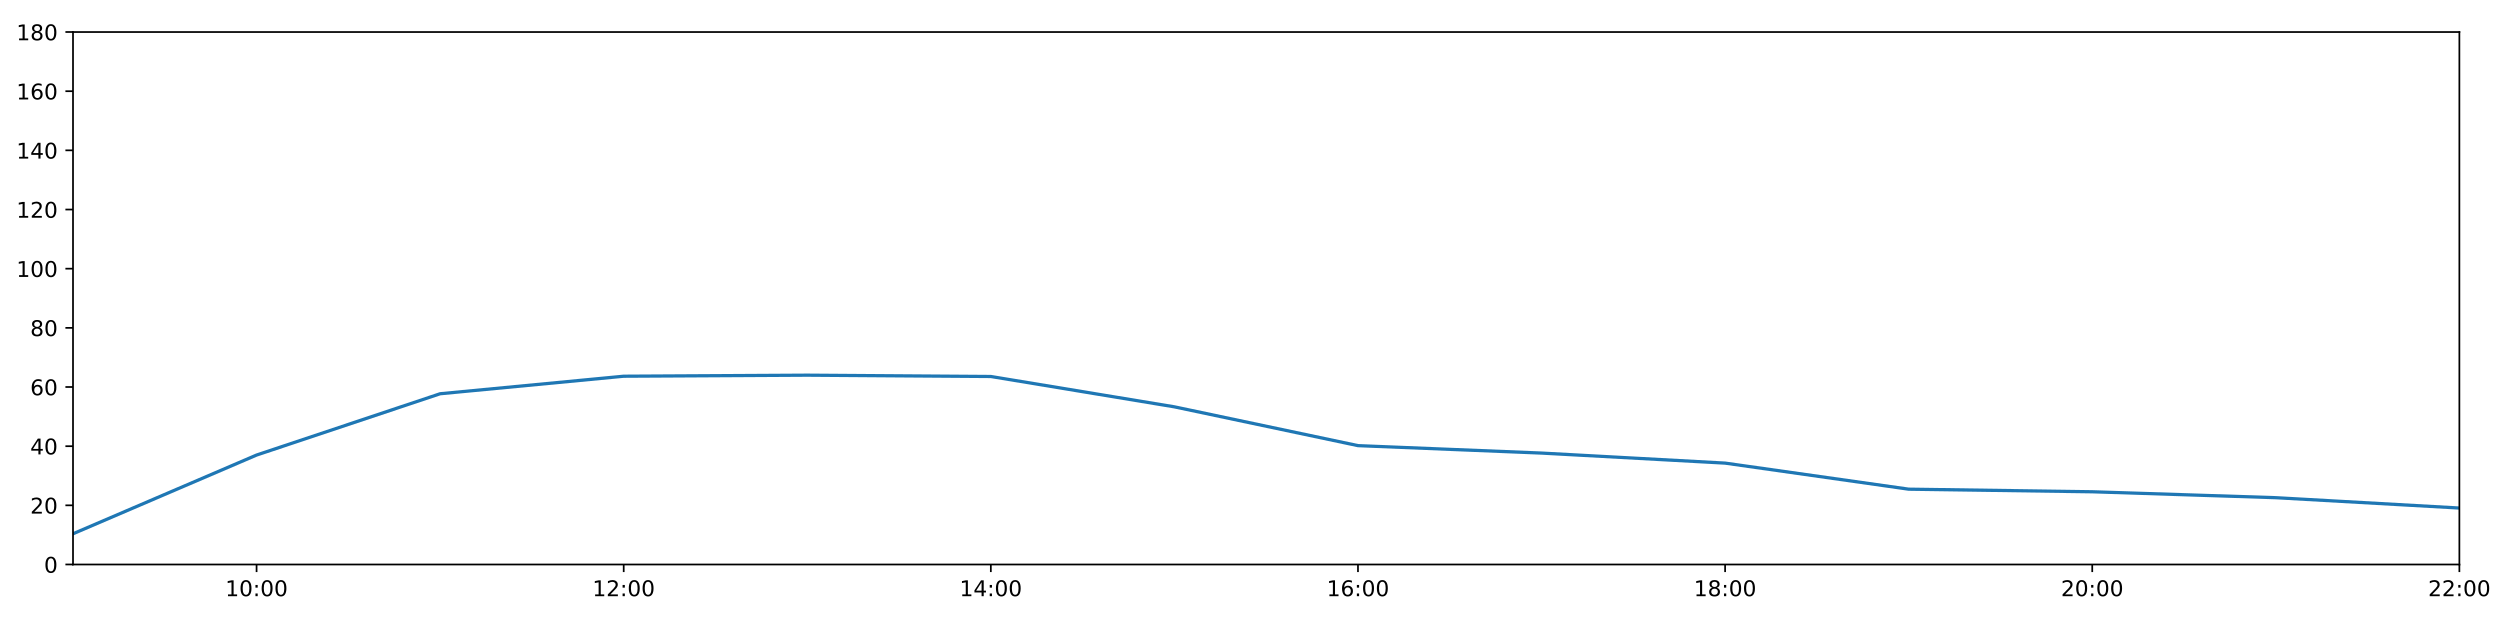
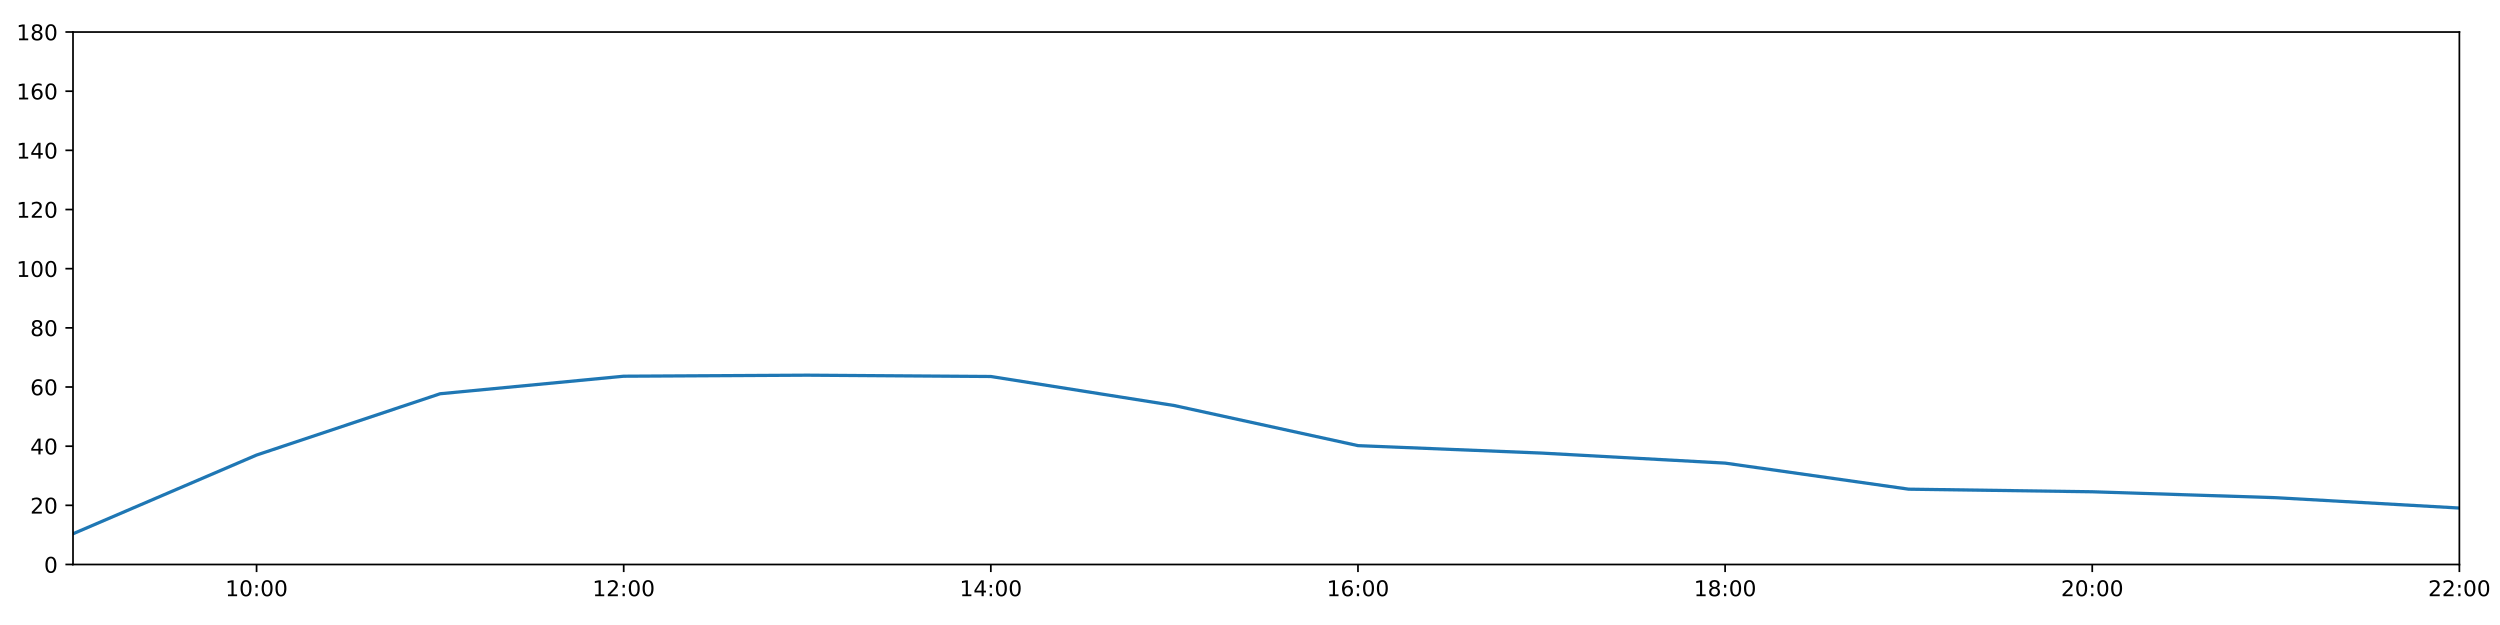
<svg xmlns="http://www.w3.org/2000/svg" xmlns:xlink="http://www.w3.org/1999/xlink" height="288pt" version="1.1" viewBox="0 0 1152 288" width="1152pt">
  <defs>
    <style type="text/css">
*{stroke-linecap:butt;stroke-linejoin:round;}
  </style>
  </defs>
  <g id="figure_1">
    <g id="patch_1">
      <path d="M 0 288  L 1152 288  L 1152 0  L 0 0  z " style="fill:#ffffff;" />
    </g>
    <g id="axes_1">
      <g id="patch_2">
        <path d="M 33.64 260.12  L 1133.28 260.12  L 1133.28 14.76  L 33.64 14.76  z " style="fill:#ffffff;" />
      </g>
      <g id="matplotlib.axis_1">
        <g id="xtick_1">
          <g id="line2d_1">
            <defs>
-               <path d="M 0 0  L 0 3.5  " id="mdf031f1158" style="stroke:#000000;stroke-width:0.8;" />
-             </defs>
-             <g>
-               <use style="stroke:#000000;stroke-width:0.8;" x="118.228" xlink:href="#mdf031f1158" y="260.12" />
+               <path d="M 0 0  L 0 3.5  " id="m0fc81e23ba" style="stroke:#000000;stroke-width:0.8;" />
+             </defs>
+             <g>
+               <use style="stroke:#000000;stroke-width:0.8;" x="118.228" xlink:href="#m0fc81e23ba" y="260.12" />
            </g>
          </g>
          <g id="text_1">
            <defs>
              <path d="M 12.406 8.297  L 28.516 8.297  L 28.516 63.922  L 10.984 60.406  L 10.984 69.391  L 28.422 72.906  L 38.281 72.906  L 38.281 8.297  L 54.391 8.297  L 54.391 0  L 12.406 0  z " id="DejaVuSans-49" />
              <path d="M 31.781 66.406  Q 24.172 66.406 20.328 58.906  Q 16.5 51.422 16.5 36.375  Q 16.5 21.391 20.328 13.891  Q 24.172 6.391 31.781 6.391  Q 39.453 6.391 43.281 13.891  Q 47.125 21.391 47.125 36.375  Q 47.125 51.422 43.281 58.906  Q 39.453 66.406 31.781 66.406  z M 31.781 74.219  Q 44.047 74.219 50.516 64.516  Q 56.984 54.828 56.984 36.375  Q 56.984 17.969 50.516 8.266  Q 44.047 -1.422 31.781 -1.422  Q 19.531 -1.422 13.062 8.266  Q 6.594 17.969 6.594 36.375  Q 6.594 54.828 13.062 64.516  Q 19.531 74.219 31.781 74.219  z " id="DejaVuSans-48" />
              <path d="M 11.719 12.406  L 22.016 12.406  L 22.016 0  L 11.719 0  z M 11.719 51.703  L 22.016 51.703  L 22.016 39.312  L 11.719 39.312  z " id="DejaVuSans-58" />
            </defs>
            <g transform="translate(103.8183 274.7184)scale(0.1 -0.1)">
              <use xlink:href="#DejaVuSans-49" />
              <use x="63.623" xlink:href="#DejaVuSans-48" />
              <use x="127.246" xlink:href="#DejaVuSans-58" />
              <use x="160.938" xlink:href="#DejaVuSans-48" />
              <use x="224.561" xlink:href="#DejaVuSans-48" />
            </g>
          </g>
        </g>
        <g id="xtick_2">
          <g id="line2d_2">
            <g>
-               <use style="stroke:#000000;stroke-width:0.8;" x="287.403" xlink:href="#mdf031f1158" y="260.12" />
+               <use style="stroke:#000000;stroke-width:0.8;" x="287.403" xlink:href="#m0fc81e23ba" y="260.12" />
            </g>
          </g>
          <g id="text_2">
            <defs>
              <path d="M 19.188 8.297  L 53.609 8.297  L 53.609 0  L 7.328 0  L 7.328 8.297  Q 12.938 14.109 22.625 23.891  Q 32.328 33.688 34.812 36.531  Q 39.547 41.844 41.422 45.531  Q 43.312 49.219 43.312 52.781  Q 43.312 58.594 39.234 62.25  Q 35.156 65.922 28.609 65.922  Q 23.969 65.922 18.812 64.312  Q 13.672 62.703 7.812 59.422  L 7.812 69.391  Q 13.766 71.781 18.938 73  Q 24.125 74.219 28.422 74.219  Q 39.75 74.219 46.484 68.547  Q 53.219 62.891 53.219 53.422  Q 53.219 48.922 51.531 44.891  Q 49.859 40.875 45.406 35.406  Q 44.188 33.984 37.641 27.219  Q 31.109 20.453 19.188 8.297  z " id="DejaVuSans-50" />
            </defs>
            <g transform="translate(272.9937 274.7184)scale(0.1 -0.1)">
              <use xlink:href="#DejaVuSans-49" />
              <use x="63.623" xlink:href="#DejaVuSans-50" />
              <use x="127.246" xlink:href="#DejaVuSans-58" />
              <use x="160.938" xlink:href="#DejaVuSans-48" />
              <use x="224.561" xlink:href="#DejaVuSans-48" />
            </g>
          </g>
        </g>
        <g id="xtick_3">
          <g id="line2d_3">
            <g>
-               <use style="stroke:#000000;stroke-width:0.8;" x="456.578" xlink:href="#mdf031f1158" y="260.12" />
+               <use style="stroke:#000000;stroke-width:0.8;" x="456.578" xlink:href="#m0fc81e23ba" y="260.12" />
            </g>
          </g>
          <g id="text_3">
            <defs>
              <path d="M 37.797 64.312  L 12.891 25.391  L 37.797 25.391  z M 35.203 72.906  L 47.609 72.906  L 47.609 25.391  L 58.016 25.391  L 58.016 17.188  L 47.609 17.188  L 47.609 0  L 37.797 0  L 37.797 17.188  L 4.891 17.188  L 4.891 26.703  z " id="DejaVuSans-52" />
            </defs>
            <g transform="translate(442.1691 274.7184)scale(0.1 -0.1)">
              <use xlink:href="#DejaVuSans-49" />
              <use x="63.623" xlink:href="#DejaVuSans-52" />
              <use x="127.246" xlink:href="#DejaVuSans-58" />
              <use x="160.938" xlink:href="#DejaVuSans-48" />
              <use x="224.561" xlink:href="#DejaVuSans-48" />
            </g>
          </g>
        </g>
        <g id="xtick_4">
          <g id="line2d_4">
            <g>
-               <use style="stroke:#000000;stroke-width:0.8;" x="625.754" xlink:href="#mdf031f1158" y="260.12" />
+               <use style="stroke:#000000;stroke-width:0.8;" x="625.754" xlink:href="#m0fc81e23ba" y="260.12" />
            </g>
          </g>
          <g id="text_4">
            <defs>
              <path d="M 33.016 40.375  Q 26.375 40.375 22.484 35.828  Q 18.609 31.297 18.609 23.391  Q 18.609 15.531 22.484 10.953  Q 26.375 6.391 33.016 6.391  Q 39.656 6.391 43.531 10.953  Q 47.406 15.531 47.406 23.391  Q 47.406 31.297 43.531 35.828  Q 39.656 40.375 33.016 40.375  z M 52.594 71.297  L 52.594 62.312  Q 48.875 64.062 45.094 64.984  Q 41.312 65.922 37.594 65.922  Q 27.828 65.922 22.672 59.328  Q 17.531 52.734 16.797 39.406  Q 19.672 43.656 24.016 45.922  Q 28.375 48.188 33.594 48.188  Q 44.578 48.188 50.953 41.516  Q 57.328 34.859 57.328 23.391  Q 57.328 12.156 50.688 5.359  Q 44.047 -1.422 33.016 -1.422  Q 20.359 -1.422 13.672 8.266  Q 6.984 17.969 6.984 36.375  Q 6.984 53.656 15.188 63.938  Q 23.391 74.219 37.203 74.219  Q 40.922 74.219 44.703 73.484  Q 48.484 72.75 52.594 71.297  z " id="DejaVuSans-54" />
            </defs>
            <g transform="translate(611.3445 274.7184)scale(0.1 -0.1)">
              <use xlink:href="#DejaVuSans-49" />
              <use x="63.623" xlink:href="#DejaVuSans-54" />
              <use x="127.246" xlink:href="#DejaVuSans-58" />
              <use x="160.938" xlink:href="#DejaVuSans-48" />
              <use x="224.561" xlink:href="#DejaVuSans-48" />
            </g>
          </g>
        </g>
        <g id="xtick_5">
          <g id="line2d_5">
            <g>
-               <use style="stroke:#000000;stroke-width:0.8;" x="794.929" xlink:href="#mdf031f1158" y="260.12" />
+               <use style="stroke:#000000;stroke-width:0.8;" x="794.929" xlink:href="#m0fc81e23ba" y="260.12" />
            </g>
          </g>
          <g id="text_5">
            <defs>
              <path d="M 31.781 34.625  Q 24.75 34.625 20.719 30.859  Q 16.703 27.094 16.703 20.516  Q 16.703 13.922 20.719 10.156  Q 24.75 6.391 31.781 6.391  Q 38.812 6.391 42.859 10.172  Q 46.922 13.969 46.922 20.516  Q 46.922 27.094 42.891 30.859  Q 38.875 34.625 31.781 34.625  z M 21.922 38.812  Q 15.578 40.375 12.031 44.719  Q 8.5 49.078 8.5 55.328  Q 8.5 64.062 14.719 69.141  Q 20.953 74.219 31.781 74.219  Q 42.672 74.219 48.875 69.141  Q 55.078 64.062 55.078 55.328  Q 55.078 49.078 51.531 44.719  Q 48 40.375 41.703 38.812  Q 48.828 37.156 52.797 32.312  Q 56.781 27.484 56.781 20.516  Q 56.781 9.906 50.312 4.234  Q 43.844 -1.422 31.781 -1.422  Q 19.734 -1.422 13.25 4.234  Q 6.781 9.906 6.781 20.516  Q 6.781 27.484 10.781 32.312  Q 14.797 37.156 21.922 38.812  z M 18.312 54.391  Q 18.312 48.734 21.844 45.562  Q 25.391 42.391 31.781 42.391  Q 38.141 42.391 41.719 45.562  Q 45.312 48.734 45.312 54.391  Q 45.312 60.062 41.719 63.234  Q 38.141 66.406 31.781 66.406  Q 25.391 66.406 21.844 63.234  Q 18.312 60.062 18.312 54.391  z " id="DejaVuSans-56" />
            </defs>
            <g transform="translate(780.5199 274.7184)scale(0.1 -0.1)">
              <use xlink:href="#DejaVuSans-49" />
              <use x="63.623" xlink:href="#DejaVuSans-56" />
              <use x="127.246" xlink:href="#DejaVuSans-58" />
              <use x="160.938" xlink:href="#DejaVuSans-48" />
              <use x="224.561" xlink:href="#DejaVuSans-48" />
            </g>
          </g>
        </g>
        <g id="xtick_6">
          <g id="line2d_6">
            <g>
-               <use style="stroke:#000000;stroke-width:0.8;" x="964.105" xlink:href="#mdf031f1158" y="260.12" />
+               <use style="stroke:#000000;stroke-width:0.8;" x="964.105" xlink:href="#m0fc81e23ba" y="260.12" />
            </g>
          </g>
          <g id="text_6">
            <g transform="translate(949.6952 274.7184)scale(0.1 -0.1)">
              <use xlink:href="#DejaVuSans-50" />
              <use x="63.623" xlink:href="#DejaVuSans-48" />
              <use x="127.246" xlink:href="#DejaVuSans-58" />
              <use x="160.938" xlink:href="#DejaVuSans-48" />
              <use x="224.561" xlink:href="#DejaVuSans-48" />
            </g>
          </g>
        </g>
        <g id="xtick_7">
          <g id="line2d_7">
            <g>
-               <use style="stroke:#000000;stroke-width:0.8;" x="1133.28" xlink:href="#mdf031f1158" y="260.12" />
+               <use style="stroke:#000000;stroke-width:0.8;" x="1133.28" xlink:href="#m0fc81e23ba" y="260.12" />
            </g>
          </g>
          <g id="text_7">
            <g transform="translate(1118.871 274.7184)scale(0.1 -0.1)">
              <use xlink:href="#DejaVuSans-50" />
              <use x="63.623" xlink:href="#DejaVuSans-50" />
              <use x="127.246" xlink:href="#DejaVuSans-58" />
              <use x="160.938" xlink:href="#DejaVuSans-48" />
              <use x="224.561" xlink:href="#DejaVuSans-48" />
            </g>
          </g>
        </g>
      </g>
      <g id="matplotlib.axis_2">
        <g id="ytick_1">
          <g id="line2d_8">
            <defs>
-               <path d="M 0 0  L -3.5 0  " id="mea9279043e" style="stroke:#000000;stroke-width:0.8;" />
-             </defs>
-             <g>
-               <use style="stroke:#000000;stroke-width:0.8;" x="33.64" xlink:href="#mea9279043e" y="260.12" />
+               <path d="M 0 0  L -3.5 0  " id="m5ae6a04d69" style="stroke:#000000;stroke-width:0.8;" />
+             </defs>
+             <g>
+               <use style="stroke:#000000;stroke-width:0.8;" x="33.64" xlink:href="#m5ae6a04d69" y="260.12" />
            </g>
          </g>
          <g id="text_8">
            <g transform="translate(20.2775 263.9192)scale(0.1 -0.1)">
              <use xlink:href="#DejaVuSans-48" />
            </g>
          </g>
        </g>
        <g id="ytick_2">
          <g id="line2d_9">
            <g>
-               <use style="stroke:#000000;stroke-width:0.8;" x="33.64" xlink:href="#mea9279043e" y="232.858" />
+               <use style="stroke:#000000;stroke-width:0.8;" x="33.64" xlink:href="#m5ae6a04d69" y="232.858" />
            </g>
          </g>
          <g id="text_9">
            <g transform="translate(13.915 236.657)scale(0.1 -0.1)">
              <use xlink:href="#DejaVuSans-50" />
              <use x="63.623" xlink:href="#DejaVuSans-48" />
            </g>
          </g>
        </g>
        <g id="ytick_3">
          <g id="line2d_10">
            <g>
-               <use style="stroke:#000000;stroke-width:0.8;" x="33.64" xlink:href="#mea9279043e" y="205.596" />
+               <use style="stroke:#000000;stroke-width:0.8;" x="33.64" xlink:href="#m5ae6a04d69" y="205.596" />
            </g>
          </g>
          <g id="text_10">
            <g transform="translate(13.915 209.3948)scale(0.1 -0.1)">
              <use xlink:href="#DejaVuSans-52" />
              <use x="63.623" xlink:href="#DejaVuSans-48" />
            </g>
          </g>
        </g>
        <g id="ytick_4">
          <g id="line2d_11">
            <g>
-               <use style="stroke:#000000;stroke-width:0.8;" x="33.64" xlink:href="#mea9279043e" y="178.333" />
+               <use style="stroke:#000000;stroke-width:0.8;" x="33.64" xlink:href="#m5ae6a04d69" y="178.333" />
            </g>
          </g>
          <g id="text_11">
            <g transform="translate(13.915 182.1326)scale(0.1 -0.1)">
              <use xlink:href="#DejaVuSans-54" />
              <use x="63.623" xlink:href="#DejaVuSans-48" />
            </g>
          </g>
        </g>
        <g id="ytick_5">
          <g id="line2d_12">
            <g>
-               <use style="stroke:#000000;stroke-width:0.8;" x="33.64" xlink:href="#mea9279043e" y="151.071" />
+               <use style="stroke:#000000;stroke-width:0.8;" x="33.64" xlink:href="#m5ae6a04d69" y="151.071" />
            </g>
          </g>
          <g id="text_12">
            <g transform="translate(13.915 154.8703)scale(0.1 -0.1)">
              <use xlink:href="#DejaVuSans-56" />
              <use x="63.623" xlink:href="#DejaVuSans-48" />
            </g>
          </g>
        </g>
        <g id="ytick_6">
          <g id="line2d_13">
            <g>
-               <use style="stroke:#000000;stroke-width:0.8;" x="33.64" xlink:href="#mea9279043e" y="123.809" />
+               <use style="stroke:#000000;stroke-width:0.8;" x="33.64" xlink:href="#m5ae6a04d69" y="123.809" />
            </g>
          </g>
          <g id="text_13">
            <g transform="translate(7.5525 127.6081)scale(0.1 -0.1)">
              <use xlink:href="#DejaVuSans-49" />
              <use x="63.623" xlink:href="#DejaVuSans-48" />
              <use x="127.246" xlink:href="#DejaVuSans-48" />
            </g>
          </g>
        </g>
        <g id="ytick_7">
          <g id="line2d_14">
            <g>
-               <use style="stroke:#000000;stroke-width:0.8;" x="33.64" xlink:href="#mea9279043e" y="96.547" />
+               <use style="stroke:#000000;stroke-width:0.8;" x="33.64" xlink:href="#m5ae6a04d69" y="96.547" />
            </g>
          </g>
          <g id="text_14">
            <g transform="translate(7.5525 100.3459)scale(0.1 -0.1)">
              <use xlink:href="#DejaVuSans-49" />
              <use x="63.623" xlink:href="#DejaVuSans-50" />
              <use x="127.246" xlink:href="#DejaVuSans-48" />
            </g>
          </g>
        </g>
        <g id="ytick_8">
          <g id="line2d_15">
            <g>
-               <use style="stroke:#000000;stroke-width:0.8;" x="33.64" xlink:href="#mea9279043e" y="69.284" />
+               <use style="stroke:#000000;stroke-width:0.8;" x="33.64" xlink:href="#m5ae6a04d69" y="69.284" />
            </g>
          </g>
          <g id="text_15">
            <g transform="translate(7.5525 73.08366)scale(0.1 -0.1)">
              <use xlink:href="#DejaVuSans-49" />
              <use x="63.623" xlink:href="#DejaVuSans-52" />
              <use x="127.246" xlink:href="#DejaVuSans-48" />
            </g>
          </g>
        </g>
        <g id="ytick_9">
          <g id="line2d_16">
            <g>
-               <use style="stroke:#000000;stroke-width:0.8;" x="33.64" xlink:href="#mea9279043e" y="42.022" />
+               <use style="stroke:#000000;stroke-width:0.8;" x="33.64" xlink:href="#m5ae6a04d69" y="42.022" />
            </g>
          </g>
          <g id="text_16">
            <g transform="translate(7.5525 45.82144)scale(0.1 -0.1)">
              <use xlink:href="#DejaVuSans-49" />
              <use x="63.623" xlink:href="#DejaVuSans-54" />
              <use x="127.246" xlink:href="#DejaVuSans-48" />
            </g>
          </g>
        </g>
        <g id="ytick_10">
          <g id="line2d_17">
            <g>
-               <use style="stroke:#000000;stroke-width:0.8;" x="33.64" xlink:href="#mea9279043e" y="14.76" />
+               <use style="stroke:#000000;stroke-width:0.8;" x="33.64" xlink:href="#m5ae6a04d69" y="14.76" />
            </g>
          </g>
          <g id="text_17">
            <g transform="translate(7.5525 18.55922)scale(0.1 -0.1)">
              <use xlink:href="#DejaVuSans-49" />
              <use x="63.623" xlink:href="#DejaVuSans-56" />
              <use x="127.246" xlink:href="#DejaVuSans-48" />
            </g>
          </g>
        </g>
      </g>
      <g id="line2d_18">
-         <path clip-path="url(#pe05a0c0a56)" d="M 33.64 245.959  L 118.228 209.685  L 202.815 181.438  L 287.403 173.362  L 371.991 172.881  L 456.578 173.487  L 541.166 187.474  L 625.754 205.348  L 710.342 208.776  L 794.929 213.402  L 879.517 225.413  L 964.105 226.61  L 1048.692 229.336  L 1133.28 234.107  " style="fill:none;stroke:#1f77b4;stroke-linecap:square;stroke-width:1.5;" />
+         <path clip-path="url(#p2fbb0af8a2)" d="M 33.64 245.959  L 118.228 209.685  L 202.815 181.438  L 287.403 173.362  L 371.991 172.881  L 456.578 173.487  L 541.166 186.891  L 625.754 205.348  L 710.342 208.776  L 794.929 213.402  L 879.517 225.413  L 964.105 226.61  L 1048.692 229.336  L 1133.28 234.107  " style="fill:none;stroke:#1f77b4;stroke-linecap:square;stroke-width:1.5;" />
      </g>
      <g id="patch_3">
        <path d="M 33.64 260.12  L 33.64 14.76  " style="fill:none;stroke:#000000;stroke-linecap:square;stroke-linejoin:miter;stroke-width:0.8;" />
      </g>
      <g id="patch_4">
        <path d="M 1133.28 260.12  L 1133.28 14.76  " style="fill:none;stroke:#000000;stroke-linecap:square;stroke-linejoin:miter;stroke-width:0.8;" />
      </g>
      <g id="patch_5">
        <path d="M 33.64 260.12  L 1133.28 260.12  " style="fill:none;stroke:#000000;stroke-linecap:square;stroke-linejoin:miter;stroke-width:0.8;" />
      </g>
      <g id="patch_6">
        <path d="M 33.64 14.76  L 1133.28 14.76  " style="fill:none;stroke:#000000;stroke-linecap:square;stroke-linejoin:miter;stroke-width:0.8;" />
      </g>
    </g>
  </g>
  <defs>
-     <clipPath id="pe05a0c0a56">
+     <clipPath id="p2fbb0af8a2">
      <rect height="245.36" width="1099.64" x="33.64" y="14.76" />
    </clipPath>
  </defs>
</svg>
